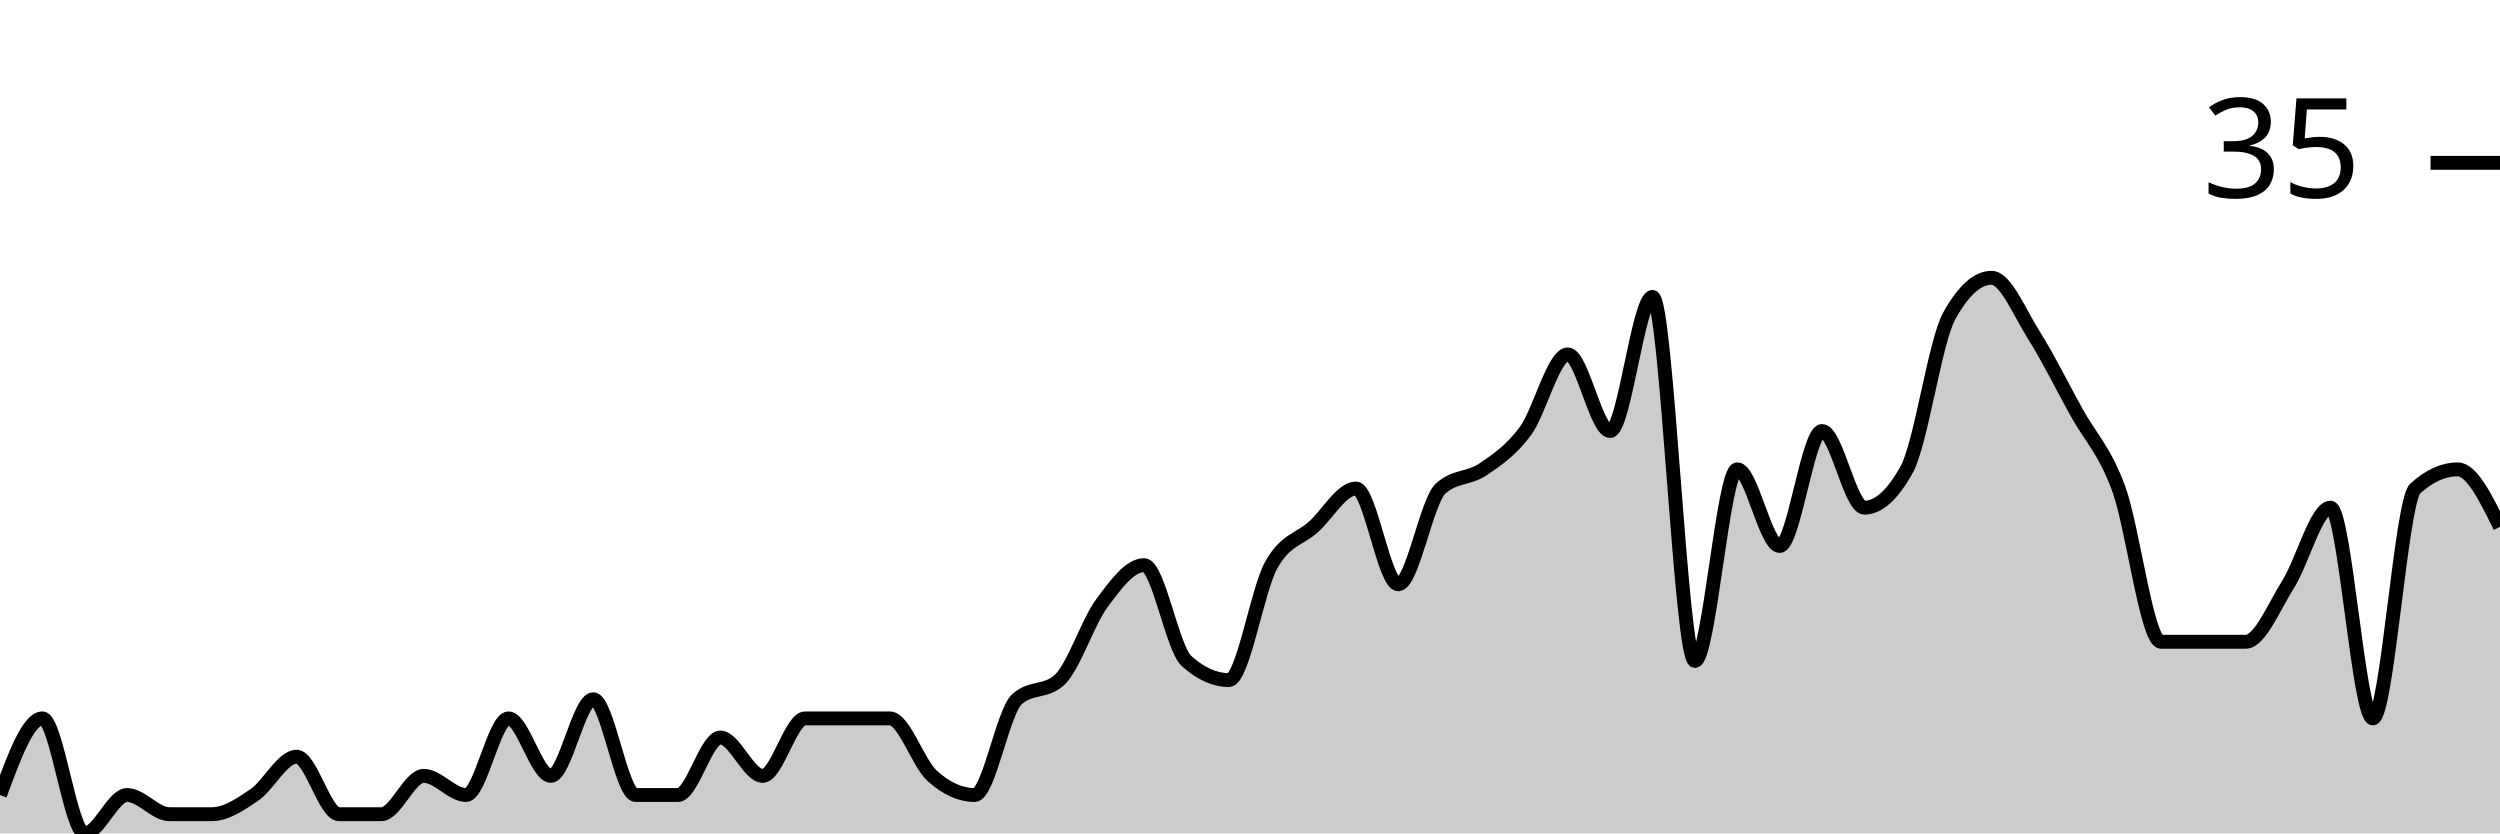
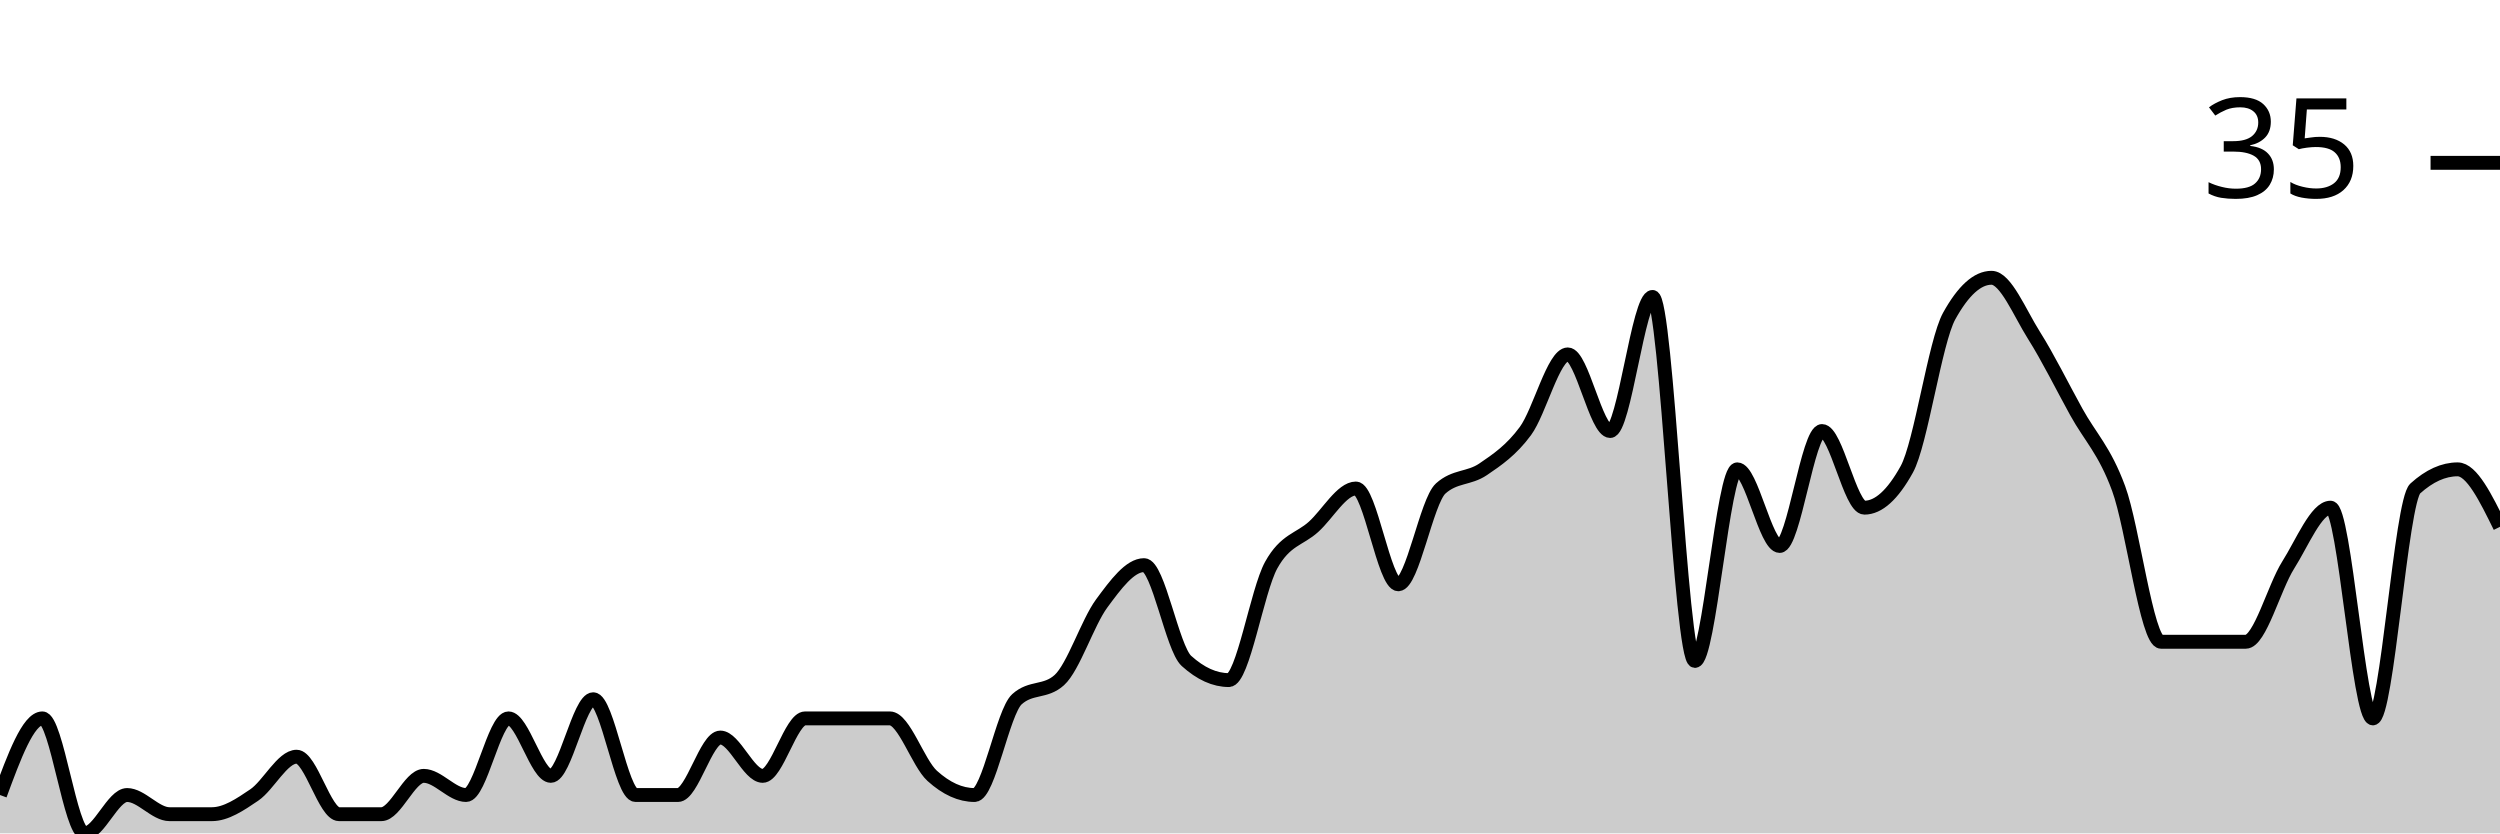
<svg xmlns="http://www.w3.org/2000/svg" viewBox="0 0 180 60">
  <g transform="translate(0,20)">
-     <path class="area" fill="rgba(0, 0, 0, 0.2)" d="M0,37.241C1.017,34.483,2.034,31.724,3.051,31.724C4.068,31.724,5.085,40,6.102,40C7.119,40,8.136,37.241,9.153,37.241C10.169,37.241,11.186,38.621,12.203,38.621C13.22,38.621,14.237,38.621,15.254,38.621C16.271,38.621,17.288,37.931,18.305,37.241C19.322,36.552,20.339,34.483,21.356,34.483C22.373,34.483,23.39,38.621,24.407,38.621C25.424,38.621,26.441,38.621,27.458,38.621C28.475,38.621,29.492,35.862,30.508,35.862C31.525,35.862,32.542,37.241,33.559,37.241C34.576,37.241,35.593,31.724,36.61,31.724C37.627,31.724,38.644,35.862,39.661,35.862C40.678,35.862,41.695,30.345,42.712,30.345C43.729,30.345,44.746,37.241,45.763,37.241C46.78,37.241,47.797,37.241,48.814,37.241C49.831,37.241,50.847,33.103,51.864,33.103C52.881,33.103,53.898,35.862,54.915,35.862C55.932,35.862,56.949,31.724,57.966,31.724C58.983,31.724,60,31.724,61.017,31.724C62.034,31.724,63.051,31.724,64.068,31.724C65.085,31.724,66.102,34.943,67.119,35.862C68.136,36.782,69.153,37.241,70.169,37.241C71.186,37.241,72.203,31.264,73.22,30.345C74.237,29.425,75.254,29.885,76.271,28.966C77.288,28.046,78.305,24.828,79.322,23.448C80.339,22.069,81.356,20.69,82.373,20.69C83.39,20.69,84.407,26.667,85.424,27.586C86.441,28.506,87.458,28.966,88.475,28.966C89.492,28.966,90.508,22.529,91.525,20.69C92.542,18.851,93.559,18.851,94.576,17.931C95.593,17.011,96.61,15.172,97.627,15.172C98.644,15.172,99.661,22.069,100.678,22.069C101.695,22.069,102.712,16.092,103.729,15.172C104.746,14.253,105.763,14.483,106.78,13.793C107.797,13.103,108.814,12.414,109.831,11.034C110.847,9.655,111.864,5.517,112.881,5.517C113.898,5.517,114.915,11.034,115.932,11.034C116.949,11.034,117.966,1.379,118.983,1.379C120,1.379,121.017,27.586,122.034,27.586C123.051,27.586,124.068,13.793,125.085,13.793C126.102,13.793,127.119,19.31,128.136,19.31C129.153,19.31,130.169,11.034,131.186,11.034C132.203,11.034,133.22,16.552,134.237,16.552C135.254,16.552,136.271,15.632,137.288,13.793C138.305,11.954,139.322,4.598,140.339,2.759C141.356,0.92,142.373,0,143.39,0C144.407,0,145.424,2.529,146.441,4.138C147.458,5.747,148.475,7.816,149.492,9.655C150.508,11.494,151.525,12.414,152.542,15.172C153.559,17.931,154.576,26.207,155.593,26.207C156.61,26.207,157.627,26.207,158.644,26.207C159.661,26.207,160.678,26.207,161.695,26.207C162.712,26.207,163.729,23.678,164.746,22.069C165.763,20.46,166.78,16.552,167.797,16.552C168.814,16.552,169.831,31.724,170.847,31.724C171.864,31.724,172.881,16.092,173.898,15.172C174.915,14.253,175.932,13.793,176.949,13.793C177.966,13.793,178.983,15.862,180,17.931L180,40C178.983,40,177.966,40,176.949,40C175.932,40,174.915,40,173.898,40C172.881,40,171.864,40,170.847,40C169.831,40,168.814,40,167.797,40C166.78,40,165.763,40,164.746,40C163.729,40,162.712,40,161.695,40C160.678,40,159.661,40,158.644,40C157.627,40,156.61,40,155.593,40C154.576,40,153.559,40,152.542,40C151.525,40,150.508,40,149.492,40C148.475,40,147.458,40,146.441,40C145.424,40,144.407,40,143.39,40C142.373,40,141.356,40,140.339,40C139.322,40,138.305,40,137.288,40C136.271,40,135.254,40,134.237,40C133.22,40,132.203,40,131.186,40C130.169,40,129.153,40,128.136,40C127.119,40,126.102,40,125.085,40C124.068,40,123.051,40,122.034,40C121.017,40,120,40,118.983,40C117.966,40,116.949,40,115.932,40C114.915,40,113.898,40,112.881,40C111.864,40,110.847,40,109.831,40C108.814,40,107.797,40,106.78,40C105.763,40,104.746,40,103.729,40C102.712,40,101.695,40,100.678,40C99.661,40,98.644,40,97.627,40C96.61,40,95.593,40,94.576,40C93.559,40,92.542,40,91.525,40C90.508,40,89.492,40,88.475,40C87.458,40,86.441,40,85.424,40C84.407,40,83.39,40,82.373,40C81.356,40,80.339,40,79.322,40C78.305,40,77.288,40,76.271,40C75.254,40,74.237,40,73.22,40C72.203,40,71.186,40,70.169,40C69.153,40,68.136,40,67.119,40C66.102,40,65.085,40,64.068,40C63.051,40,62.034,40,61.017,40C60,40,58.983,40,57.966,40C56.949,40,55.932,40,54.915,40C53.898,40,52.881,40,51.864,40C50.847,40,49.831,40,48.814,40C47.797,40,46.78,40,45.763,40C44.746,40,43.729,40,42.712,40C41.695,40,40.678,40,39.661,40C38.644,40,37.627,40,36.61,40C35.593,40,34.576,40,33.559,40C32.542,40,31.525,40,30.508,40C29.492,40,28.475,40,27.458,40C26.441,40,25.424,40,24.407,40C23.39,40,22.373,40,21.356,40C20.339,40,19.322,40,18.305,40C17.288,40,16.271,40,15.254,40C14.237,40,13.22,40,12.203,40C11.186,40,10.169,40,9.153,40C8.136,40,7.119,40,6.102,40C5.085,40,4.068,40,3.051,40C2.034,40,1.017,40,0,40Z" />
-     <path class="line" stroke="black" fill="none" d="M0,37.241C1.017,34.483,2.034,31.724,3.051,31.724C4.068,31.724,5.085,40,6.102,40C7.119,40,8.136,37.241,9.153,37.241C10.169,37.241,11.186,38.621,12.203,38.621C13.22,38.621,14.237,38.621,15.254,38.621C16.271,38.621,17.288,37.931,18.305,37.241C19.322,36.552,20.339,34.483,21.356,34.483C22.373,34.483,23.39,38.621,24.407,38.621C25.424,38.621,26.441,38.621,27.458,38.621C28.475,38.621,29.492,35.862,30.508,35.862C31.525,35.862,32.542,37.241,33.559,37.241C34.576,37.241,35.593,31.724,36.61,31.724C37.627,31.724,38.644,35.862,39.661,35.862C40.678,35.862,41.695,30.345,42.712,30.345C43.729,30.345,44.746,37.241,45.763,37.241C46.78,37.241,47.797,37.241,48.814,37.241C49.831,37.241,50.847,33.103,51.864,33.103C52.881,33.103,53.898,35.862,54.915,35.862C55.932,35.862,56.949,31.724,57.966,31.724C58.983,31.724,60,31.724,61.017,31.724C62.034,31.724,63.051,31.724,64.068,31.724C65.085,31.724,66.102,34.943,67.119,35.862C68.136,36.782,69.153,37.241,70.169,37.241C71.186,37.241,72.203,31.264,73.22,30.345C74.237,29.425,75.254,29.885,76.271,28.966C77.288,28.046,78.305,24.828,79.322,23.448C80.339,22.069,81.356,20.69,82.373,20.69C83.39,20.69,84.407,26.667,85.424,27.586C86.441,28.506,87.458,28.966,88.475,28.966C89.492,28.966,90.508,22.529,91.525,20.69C92.542,18.851,93.559,18.851,94.576,17.931C95.593,17.011,96.61,15.172,97.627,15.172C98.644,15.172,99.661,22.069,100.678,22.069C101.695,22.069,102.712,16.092,103.729,15.172C104.746,14.253,105.763,14.483,106.78,13.793C107.797,13.103,108.814,12.414,109.831,11.034C110.847,9.655,111.864,5.517,112.881,5.517C113.898,5.517,114.915,11.034,115.932,11.034C116.949,11.034,117.966,1.379,118.983,1.379C120,1.379,121.017,27.586,122.034,27.586C123.051,27.586,124.068,13.793,125.085,13.793C126.102,13.793,127.119,19.31,128.136,19.31C129.153,19.31,130.169,11.034,131.186,11.034C132.203,11.034,133.22,16.552,134.237,16.552C135.254,16.552,136.271,15.632,137.288,13.793C138.305,11.954,139.322,4.598,140.339,2.759C141.356,0.92,142.373,0,143.39,0C144.407,0,145.424,2.529,146.441,4.138C147.458,5.747,148.475,7.816,149.492,9.655C150.508,11.494,151.525,12.414,152.542,15.172C153.559,17.931,154.576,26.207,155.593,26.207C156.61,26.207,157.627,26.207,158.644,26.207C159.661,26.207,160.678,26.207,161.695,26.207C162.712,26.207,163.729,23.678,164.746,22.069C165.763,20.46,166.78,16.552,167.797,16.552C168.814,16.552,169.831,31.724,170.847,31.724C171.864,31.724,172.881,16.092,173.898,15.172C174.915,14.253,175.932,13.793,176.949,13.793C177.966,13.793,178.983,15.862,180,17.931" />
+     <path class="area" fill="rgba(0, 0, 0, 0.2)" d="M0,37.241C1.017,34.483,2.034,31.724,3.051,31.724C4.068,31.724,5.085,40,6.102,40C7.119,40,8.136,37.241,9.153,37.241C10.169,37.241,11.186,38.621,12.203,38.621C13.22,38.621,14.237,38.621,15.254,38.621C16.271,38.621,17.288,37.931,18.305,37.241C19.322,36.552,20.339,34.483,21.356,34.483C22.373,34.483,23.39,38.621,24.407,38.621C25.424,38.621,26.441,38.621,27.458,38.621C28.475,38.621,29.492,35.862,30.508,35.862C31.525,35.862,32.542,37.241,33.559,37.241C34.576,37.241,35.593,31.724,36.61,31.724C37.627,31.724,38.644,35.862,39.661,35.862C40.678,35.862,41.695,30.345,42.712,30.345C43.729,30.345,44.746,37.241,45.763,37.241C46.78,37.241,47.797,37.241,48.814,37.241C49.831,37.241,50.847,33.103,51.864,33.103C52.881,33.103,53.898,35.862,54.915,35.862C55.932,35.862,56.949,31.724,57.966,31.724C58.983,31.724,60,31.724,61.017,31.724C62.034,31.724,63.051,31.724,64.068,31.724C65.085,31.724,66.102,34.943,67.119,35.862C68.136,36.782,69.153,37.241,70.169,37.241C71.186,37.241,72.203,31.264,73.22,30.345C74.237,29.425,75.254,29.885,76.271,28.966C77.288,28.046,78.305,24.828,79.322,23.448C80.339,22.069,81.356,20.69,82.373,20.69C83.39,20.69,84.407,26.667,85.424,27.586C86.441,28.506,87.458,28.966,88.475,28.966C89.492,28.966,90.508,22.529,91.525,20.69C92.542,18.851,93.559,18.851,94.576,17.931C95.593,17.011,96.61,15.172,97.627,15.172C98.644,15.172,99.661,22.069,100.678,22.069C101.695,22.069,102.712,16.092,103.729,15.172C104.746,14.253,105.763,14.483,106.78,13.793C107.797,13.103,108.814,12.414,109.831,11.034C110.847,9.655,111.864,5.517,112.881,5.517C113.898,5.517,114.915,11.034,115.932,11.034C116.949,11.034,117.966,1.379,118.983,1.379C120,1.379,121.017,27.586,122.034,27.586C123.051,27.586,124.068,13.793,125.085,13.793C126.102,13.793,127.119,19.31,128.136,19.31C129.153,19.31,130.169,11.034,131.186,11.034C132.203,11.034,133.22,16.552,134.237,16.552C135.254,16.552,136.271,15.632,137.288,13.793C138.305,11.954,139.322,4.598,140.339,2.759C141.356,0.92,142.373,0,143.39,0C144.407,0,145.424,2.529,146.441,4.138C147.458,5.747,148.475,7.816,149.492,9.655C150.508,11.494,151.525,12.414,152.542,15.172C153.559,17.931,154.576,26.207,155.593,26.207C156.61,26.207,157.627,26.207,158.644,26.207C159.661,26.207,160.678,26.207,161.695,26.207C162.712,26.207,163.729,22.299,164.746,20.69C165.763,19.08,166.78,16.552,167.797,16.552C168.814,16.552,169.831,31.724,170.847,31.724C171.864,31.724,172.881,16.092,173.898,15.172C174.915,14.253,175.932,13.793,176.949,13.793C177.966,13.793,178.983,15.862,180,17.931L180,40C178.983,40,177.966,40,176.949,40C175.932,40,174.915,40,173.898,40C172.881,40,171.864,40,170.847,40C169.831,40,168.814,40,167.797,40C166.78,40,165.763,40,164.746,40C163.729,40,162.712,40,161.695,40C160.678,40,159.661,40,158.644,40C157.627,40,156.61,40,155.593,40C154.576,40,153.559,40,152.542,40C151.525,40,150.508,40,149.492,40C148.475,40,147.458,40,146.441,40C145.424,40,144.407,40,143.39,40C142.373,40,141.356,40,140.339,40C139.322,40,138.305,40,137.288,40C136.271,40,135.254,40,134.237,40C133.22,40,132.203,40,131.186,40C130.169,40,129.153,40,128.136,40C127.119,40,126.102,40,125.085,40C124.068,40,123.051,40,122.034,40C121.017,40,120,40,118.983,40C117.966,40,116.949,40,115.932,40C114.915,40,113.898,40,112.881,40C111.864,40,110.847,40,109.831,40C108.814,40,107.797,40,106.78,40C105.763,40,104.746,40,103.729,40C102.712,40,101.695,40,100.678,40C99.661,40,98.644,40,97.627,40C96.61,40,95.593,40,94.576,40C93.559,40,92.542,40,91.525,40C90.508,40,89.492,40,88.475,40C87.458,40,86.441,40,85.424,40C84.407,40,83.39,40,82.373,40C81.356,40,80.339,40,79.322,40C78.305,40,77.288,40,76.271,40C75.254,40,74.237,40,73.22,40C72.203,40,71.186,40,70.169,40C69.153,40,68.136,40,67.119,40C66.102,40,65.085,40,64.068,40C63.051,40,62.034,40,61.017,40C60,40,58.983,40,57.966,40C56.949,40,55.932,40,54.915,40C53.898,40,52.881,40,51.864,40C50.847,40,49.831,40,48.814,40C47.797,40,46.78,40,45.763,40C44.746,40,43.729,40,42.712,40C41.695,40,40.678,40,39.661,40C38.644,40,37.627,40,36.61,40C35.593,40,34.576,40,33.559,40C32.542,40,31.525,40,30.508,40C29.492,40,28.475,40,27.458,40C26.441,40,25.424,40,24.407,40C23.39,40,22.373,40,21.356,40C20.339,40,19.322,40,18.305,40C17.288,40,16.271,40,15.254,40C14.237,40,13.22,40,12.203,40C11.186,40,10.169,40,9.153,40C8.136,40,7.119,40,6.102,40C5.085,40,4.068,40,3.051,40C2.034,40,1.017,40,0,40Z" />
+     <path class="line" stroke="black" fill="none" d="M0,37.241C1.017,34.483,2.034,31.724,3.051,31.724C4.068,31.724,5.085,40,6.102,40C7.119,40,8.136,37.241,9.153,37.241C10.169,37.241,11.186,38.621,12.203,38.621C13.22,38.621,14.237,38.621,15.254,38.621C16.271,38.621,17.288,37.931,18.305,37.241C19.322,36.552,20.339,34.483,21.356,34.483C22.373,34.483,23.39,38.621,24.407,38.621C25.424,38.621,26.441,38.621,27.458,38.621C28.475,38.621,29.492,35.862,30.508,35.862C31.525,35.862,32.542,37.241,33.559,37.241C34.576,37.241,35.593,31.724,36.61,31.724C37.627,31.724,38.644,35.862,39.661,35.862C40.678,35.862,41.695,30.345,42.712,30.345C43.729,30.345,44.746,37.241,45.763,37.241C46.78,37.241,47.797,37.241,48.814,37.241C49.831,37.241,50.847,33.103,51.864,33.103C52.881,33.103,53.898,35.862,54.915,35.862C55.932,35.862,56.949,31.724,57.966,31.724C58.983,31.724,60,31.724,61.017,31.724C62.034,31.724,63.051,31.724,64.068,31.724C65.085,31.724,66.102,34.943,67.119,35.862C68.136,36.782,69.153,37.241,70.169,37.241C71.186,37.241,72.203,31.264,73.22,30.345C74.237,29.425,75.254,29.885,76.271,28.966C77.288,28.046,78.305,24.828,79.322,23.448C80.339,22.069,81.356,20.69,82.373,20.69C83.39,20.69,84.407,26.667,85.424,27.586C86.441,28.506,87.458,28.966,88.475,28.966C89.492,28.966,90.508,22.529,91.525,20.69C92.542,18.851,93.559,18.851,94.576,17.931C95.593,17.011,96.61,15.172,97.627,15.172C98.644,15.172,99.661,22.069,100.678,22.069C101.695,22.069,102.712,16.092,103.729,15.172C104.746,14.253,105.763,14.483,106.78,13.793C107.797,13.103,108.814,12.414,109.831,11.034C110.847,9.655,111.864,5.517,112.881,5.517C113.898,5.517,114.915,11.034,115.932,11.034C116.949,11.034,117.966,1.379,118.983,1.379C120,1.379,121.017,27.586,122.034,27.586C123.051,27.586,124.068,13.793,125.085,13.793C126.102,13.793,127.119,19.31,128.136,19.31C129.153,19.31,130.169,11.034,131.186,11.034C132.203,11.034,133.22,16.552,134.237,16.552C135.254,16.552,136.271,15.632,137.288,13.793C138.305,11.954,139.322,4.598,140.339,2.759C141.356,0.92,142.373,0,143.39,0C144.407,0,145.424,2.529,146.441,4.138C147.458,5.747,148.475,7.816,149.492,9.655C150.508,11.494,151.525,12.414,152.542,15.172C153.559,17.931,154.576,26.207,155.593,26.207C156.61,26.207,157.627,26.207,158.644,26.207C159.661,26.207,160.678,26.207,161.695,26.207C162.712,26.207,163.729,22.299,164.746,20.69C165.763,19.08,166.78,16.552,167.797,16.552C168.814,16.552,169.831,31.724,170.847,31.724C171.864,31.724,172.881,16.092,173.898,15.172C174.915,14.253,175.932,13.793,176.949,13.793C177.966,13.793,178.983,15.862,180,17.931" />
    <path class="axis-ceiling" stroke-width="1" stroke="black" fill="none" d="M175,-8.276L180,-8.276" />
    <text class="axis-ceiling-label" font-family="sans-serif" text-anchor="end" font-size="10px" x="170" y="-5.776">35</text>
  </g>
</svg>
